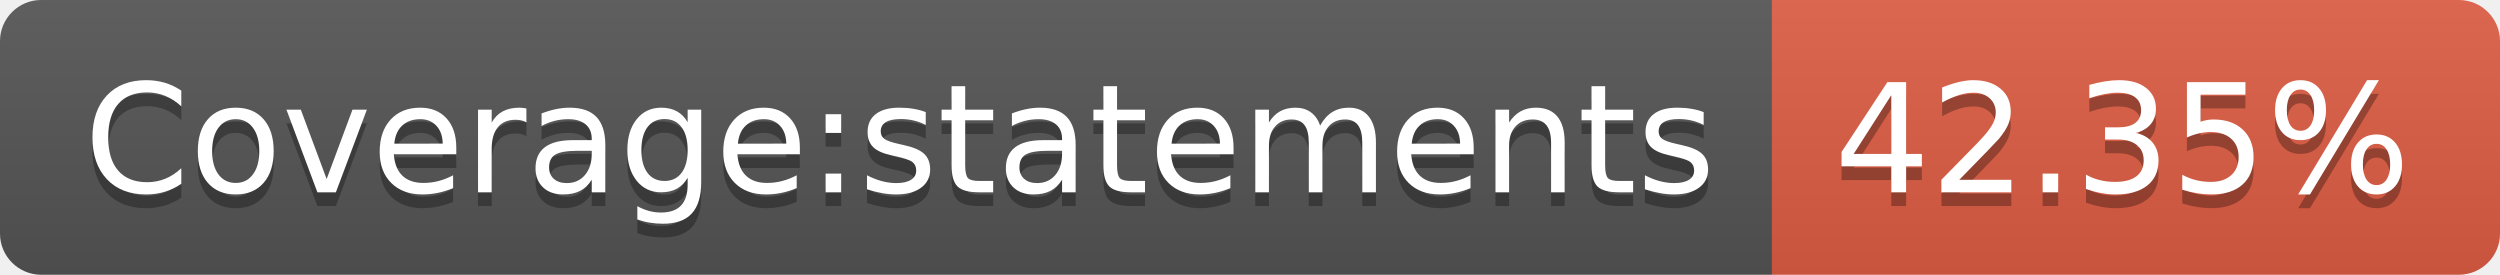
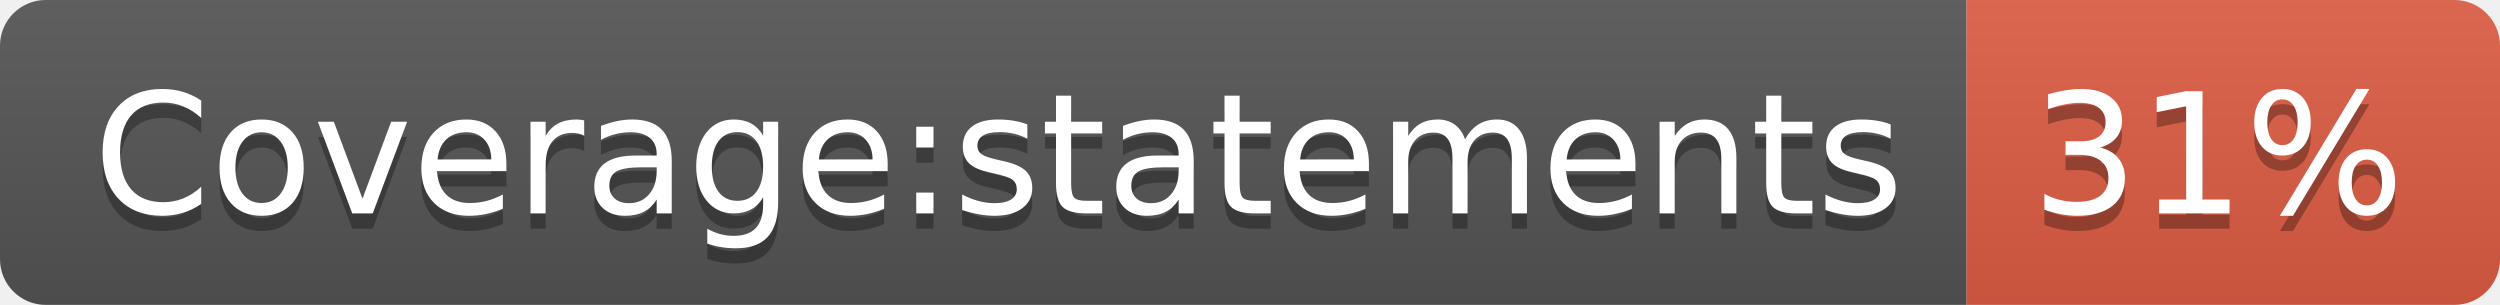
- <svg xmlns="http://www.w3.org/2000/svg" width="182" height="20" role="img" aria-label="Coverage:statements: 42.35%">
+ <svg xmlns="http://www.w3.org/2000/svg" width="164" height="20" role="img" aria-label="Coverage:statements: 31%">
  <linearGradient id="s" x2="0" y2="100%">
    <stop offset="0" stop-color="#bbb" stop-opacity=".1" />
    <stop offset="1" stop-opacity=".1" />
  </linearGradient>
  <clipPath id="r">
-     <rect width="182" height="20" rx="3" fill="#fff" />
+     <rect width="164" height="20" rx="3" fill="#fff" />
  </clipPath>
  <g clip-path="url(#r)">
    <rect width="129" height="20" fill="#555" />
-     <rect x="129" width="53" height="20" fill="#e05d44" />
-     <rect width="182" height="20" fill="url(#s)" />
+     <rect x="129" width="35" height="20" fill="#e05d44" />
+     <rect width="164" height="20" fill="url(#s)" />
  </g>
  <g fill="#fff" text-anchor="middle" font-family="Verdana,Geneva,DejaVu Sans,sans-serif" text-rendering="geometricPrecision" font-size="110">
    <text aria-hidden="true" x="655" y="150" fill="#010101" fill-opacity=".3" transform="scale(.1)" textLength="1190">Coverage:statements</text>
    <text x="655" y="140" transform="scale(.1)" fill="#fff" textLength="1190">Coverage:statements</text>
-     <text aria-hidden="true" x="1545" y="150" fill="#010101" fill-opacity=".3" transform="scale(.1)" textLength="430">42.35%</text>
-     <text x="1545" y="140" transform="scale(.1)" fill="#fff" textLength="430">42.35%</text>
+     <text aria-hidden="true" x="1455" y="150" fill="#010101" fill-opacity=".3" transform="scale(.1)" textLength="250">31%</text>
+     <text x="1455" y="140" transform="scale(.1)" fill="#fff" textLength="250">31%</text>
  </g>
</svg>
